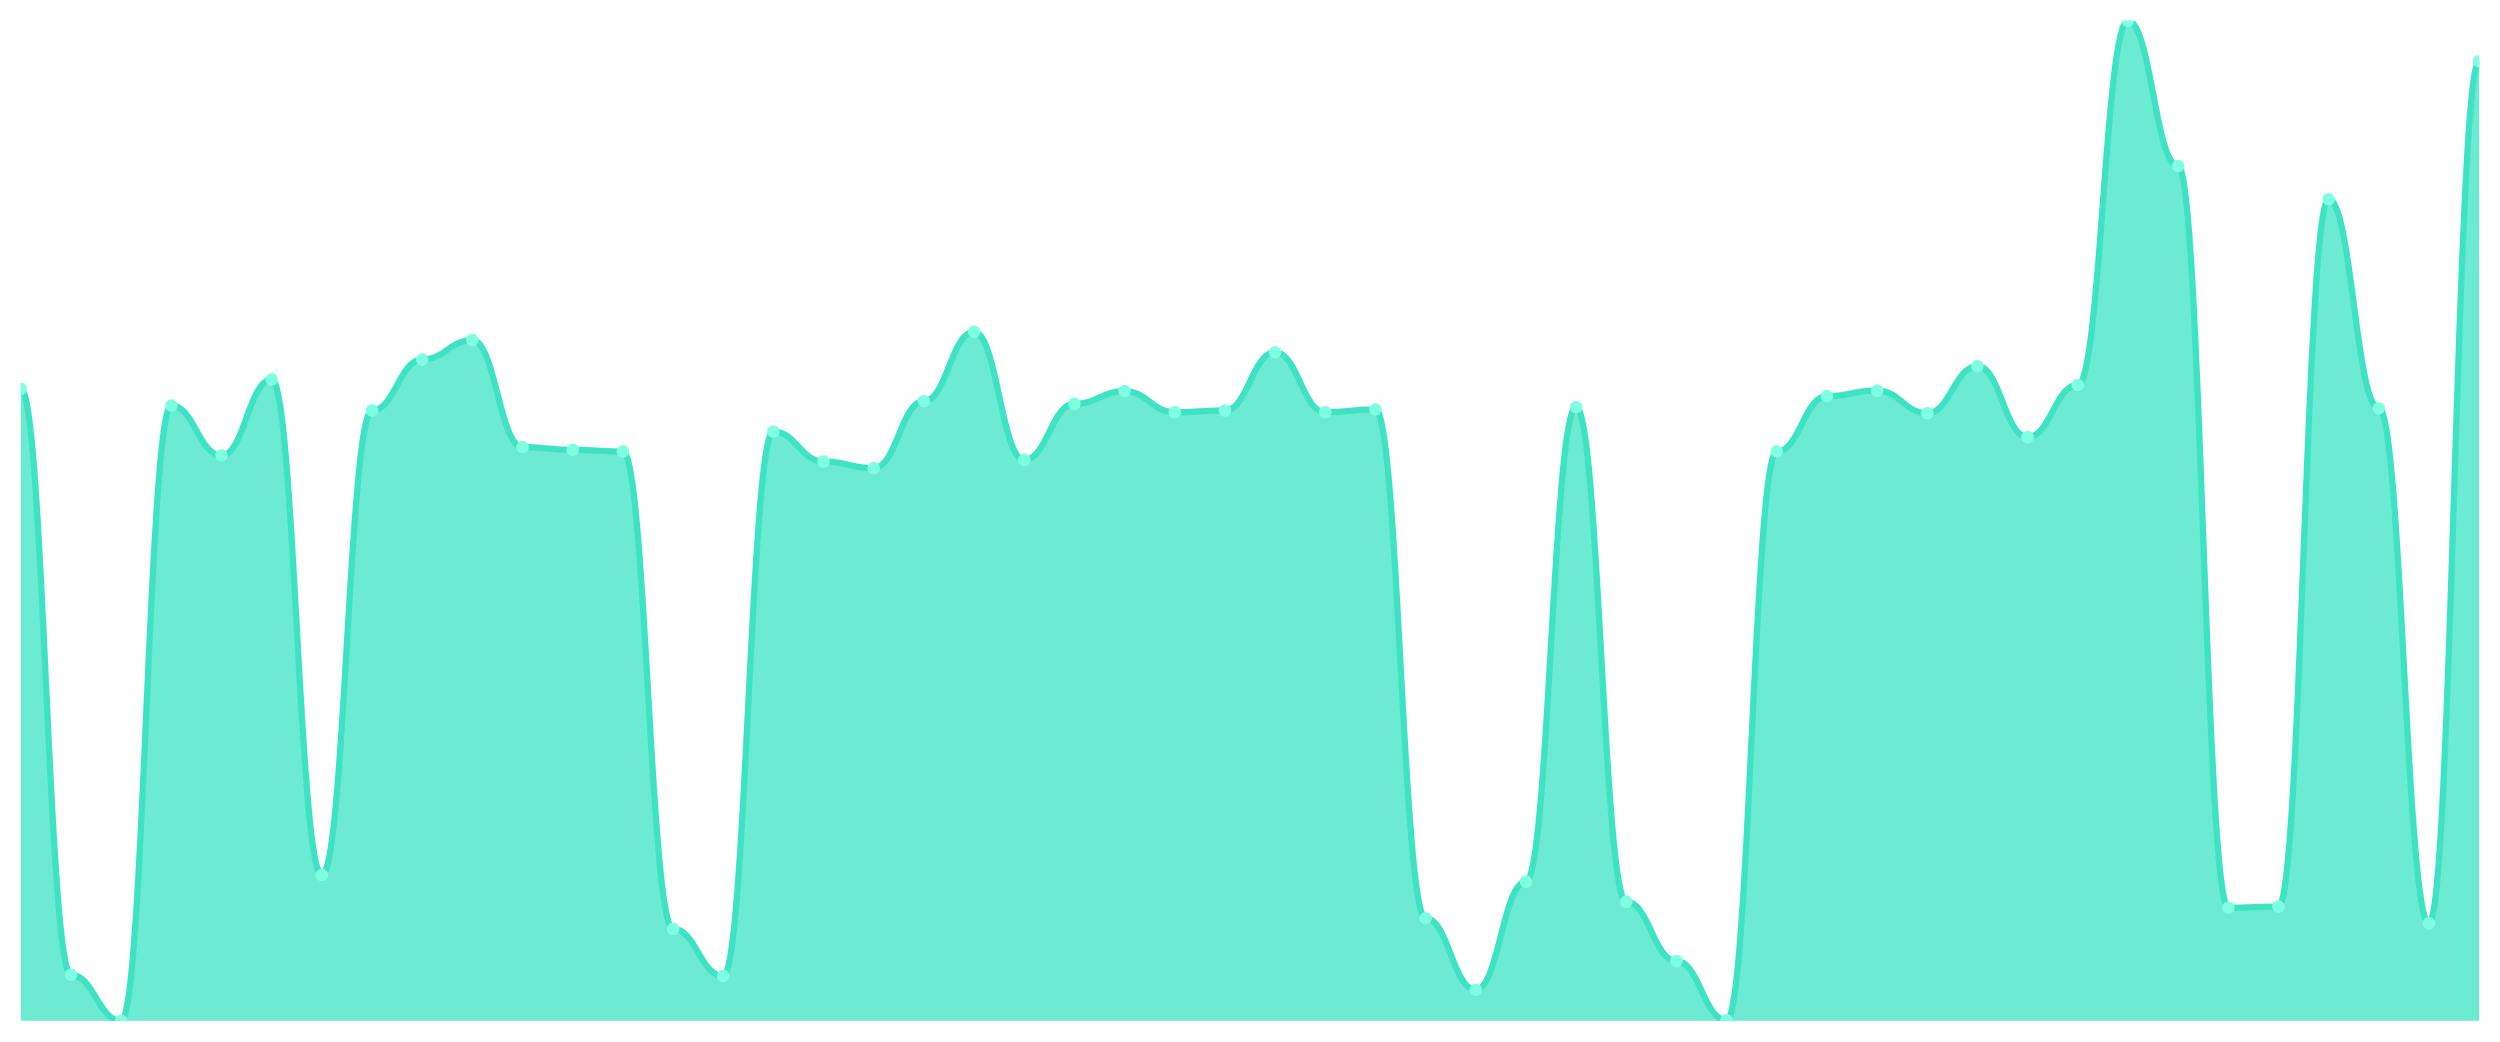
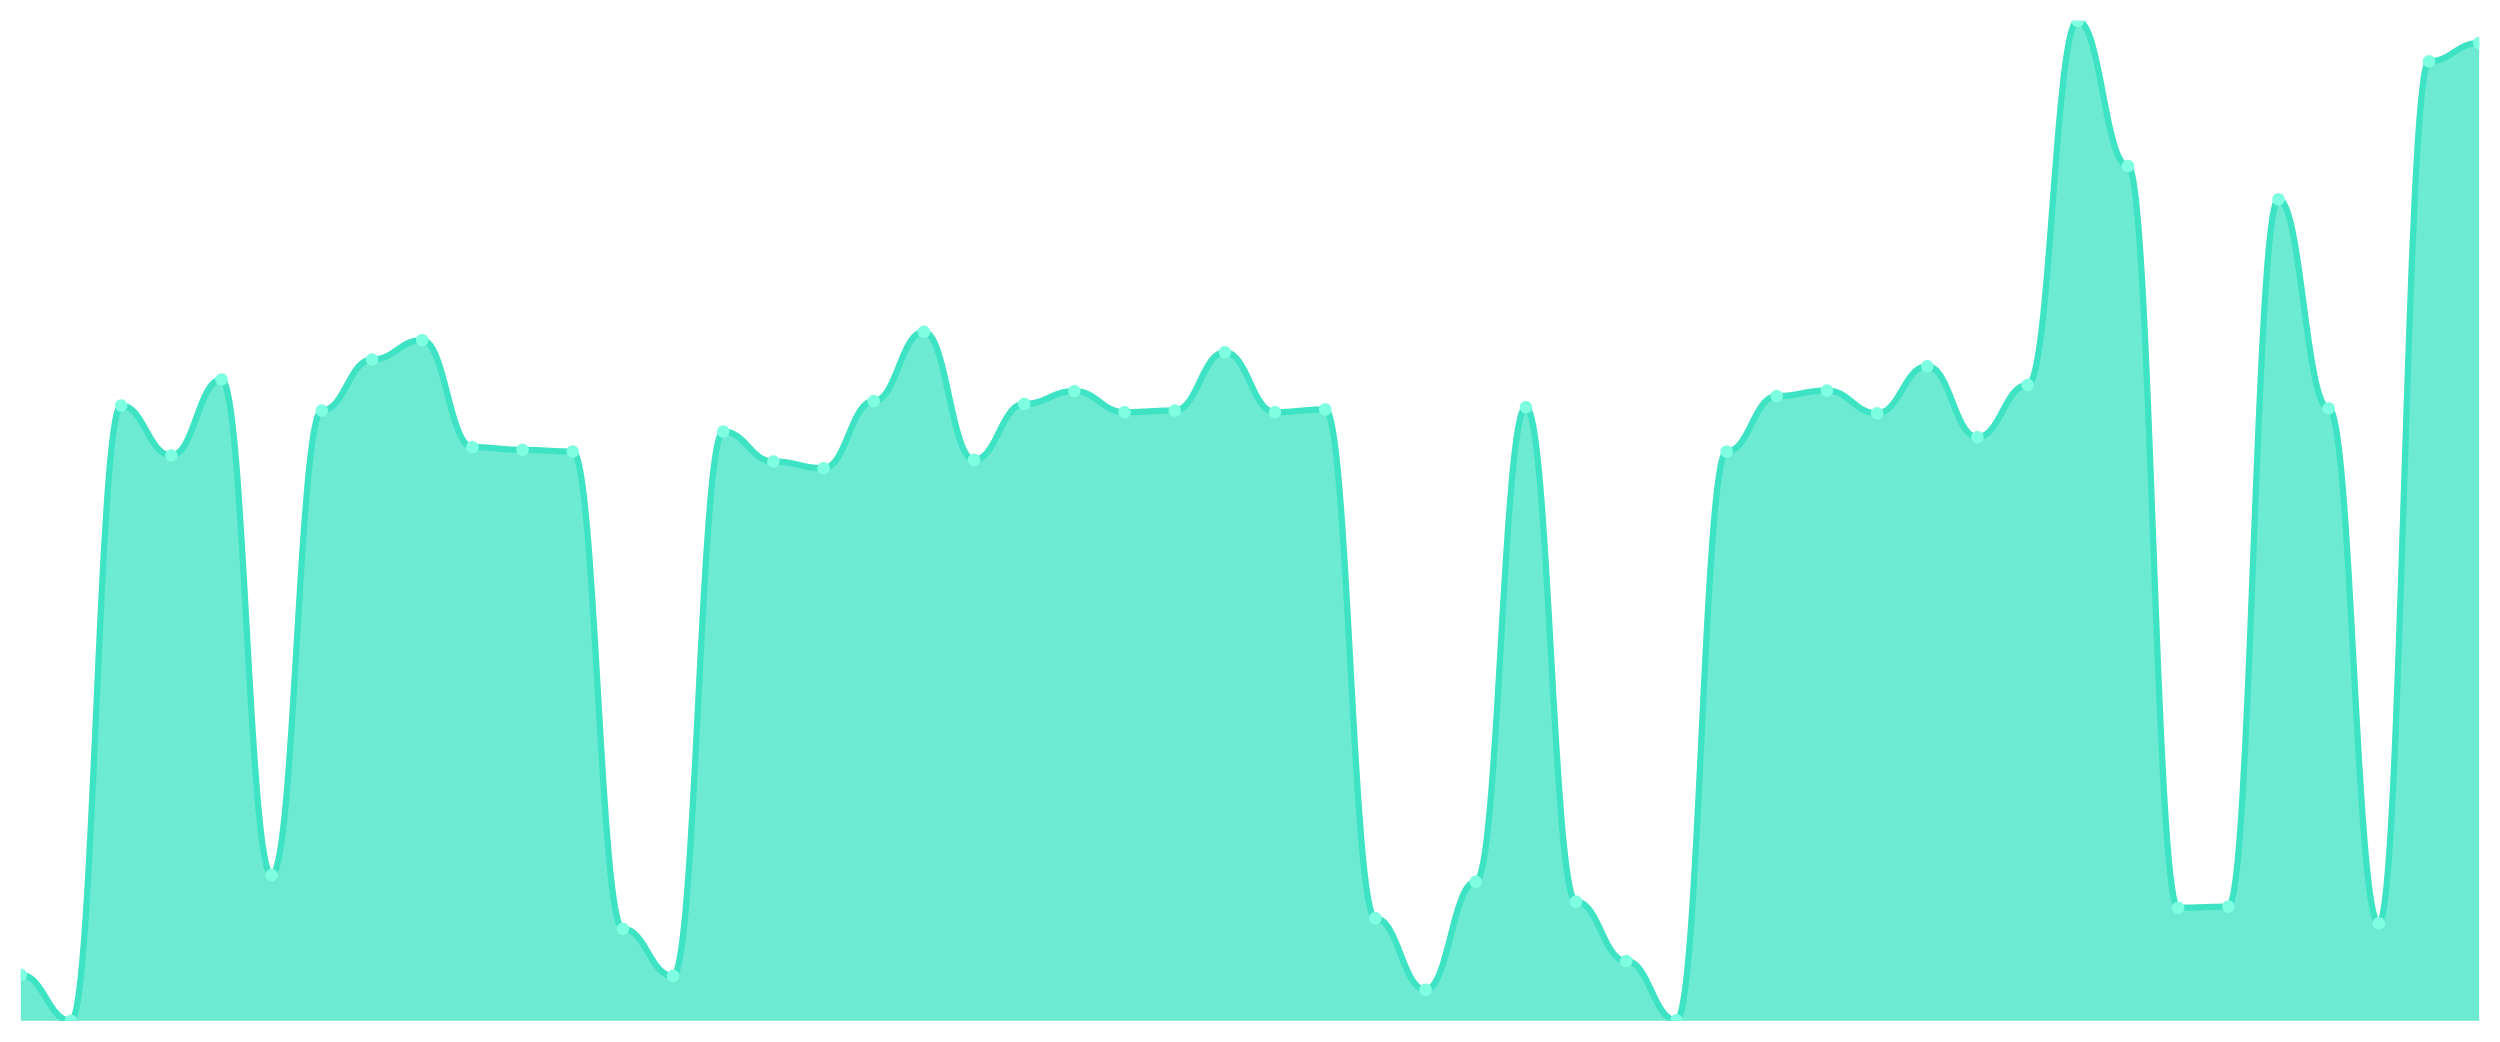
<svg xmlns="http://www.w3.org/2000/svg" viewBox="0 0 1200 500" width="1200" height="500">
  <defs>
    <clipPath id="c">
      <rect x="10" y="10" width="1180" height="480" />
    </clipPath>
  </defs>
  <rect width="1200" height="500" fill="none" />
  <g clip-path="url(#c)">
-     <path d="M 10,490 L 10,186.674 C 20.837,186.674 23.245,467.916 34.082,467.916 C 44.918,467.916 47.327,490 58.163,490 C 69,490 71.408,194.656 82.245,194.656 C 93.082,194.656 95.49,218.603 106.327,218.603 C 117.163,218.603 119.571,182.151 130.408,182.151 C 141.245,182.151 143.653,420.022 154.49,420.022 C 165.327,420.022 167.735,197.051 178.571,197.051 C 189.408,197.051 191.816,172.572 202.653,172.572 C 213.49,172.572 215.898,163.259 226.735,163.259 C 237.571,163.259 239.98,214.612 250.816,214.612 C 261.653,214.612 264.061,215.942 274.898,215.942 C 285.735,215.942 288.143,216.741 298.98,216.741 C 309.816,216.741 312.224,445.831 323.061,445.831 C 333.898,445.831 336.306,468.448 347.143,468.448 C 357.98,468.448 360.388,207.162 371.224,207.162 C 382.061,207.162 384.469,221.53 395.306,221.53 C 406.143,221.53 408.551,224.723 419.388,224.723 C 430.224,224.723 432.633,192.528 443.469,192.528 C 454.306,192.528 456.714,159.268 467.551,159.268 C 478.388,159.268 480.796,220.732 491.633,220.732 C 502.469,220.732 504.878,193.858 515.714,193.858 C 526.551,193.858 528.959,187.738 539.796,187.738 C 550.633,187.738 553.041,197.849 563.878,197.849 C 574.714,197.849 577.122,197.051 587.959,197.051 C 598.796,197.051 601.204,169.113 612.041,169.113 C 622.878,169.113 625.286,197.849 636.122,197.849 C 646.959,197.849 649.367,196.519 660.204,196.519 C 671.041,196.519 673.449,440.776 684.286,440.776 C 695.122,440.776 697.531,475.1 708.367,475.1 C 719.204,475.1 721.612,423.215 732.449,423.215 C 743.286,423.215 745.694,195.455 756.531,195.455 C 767.367,195.455 769.776,432.794 780.612,432.794 C 791.449,432.794 793.857,461.264 804.694,461.264 C 815.531,461.264 817.939,489.734 828.776,489.734 C 839.612,489.734 842.02,216.741 852.857,216.741 C 863.694,216.741 866.102,190.133 876.939,190.133 C 887.776,190.133 890.184,187.472 901.02,187.472 C 911.857,187.472 914.265,198.381 925.102,198.381 C 935.939,198.381 938.347,175.765 949.184,175.765 C 960.02,175.765 962.429,209.823 973.265,209.823 C 984.102,209.823 986.51,184.812 997.347,184.812 C 1008.184,184.812 1010.592,10 1021.429,10 C 1032.265,10 1034.673,79.712 1045.51,79.712 C 1056.347,79.712 1058.755,435.721 1069.592,435.721 C 1080.429,435.721 1082.837,435.188 1093.673,435.188 C 1104.51,435.188 1106.918,95.676 1117.755,95.676 C 1128.592,95.676 1131,195.987 1141.837,195.987 C 1152.673,195.987 1155.082,443.171 1165.918,443.171 C 1176.755,443.171 1179.163,29.424 1190,29.424 L 1190,490 Z" fill="rgba(61,227,195,0.75)" />
-     <path d="M 10,186.674 C 20.837,186.674 23.245,467.916 34.082,467.916 C 44.918,467.916 47.327,490 58.163,490 C 69,490 71.408,194.656 82.245,194.656 C 93.082,194.656 95.49,218.603 106.327,218.603 C 117.163,218.603 119.571,182.151 130.408,182.151 C 141.245,182.151 143.653,420.022 154.49,420.022 C 165.327,420.022 167.735,197.051 178.571,197.051 C 189.408,197.051 191.816,172.572 202.653,172.572 C 213.49,172.572 215.898,163.259 226.735,163.259 C 237.571,163.259 239.98,214.612 250.816,214.612 C 261.653,214.612 264.061,215.942 274.898,215.942 C 285.735,215.942 288.143,216.741 298.98,216.741 C 309.816,216.741 312.224,445.831 323.061,445.831 C 333.898,445.831 336.306,468.448 347.143,468.448 C 357.98,468.448 360.388,207.162 371.224,207.162 C 382.061,207.162 384.469,221.53 395.306,221.53 C 406.143,221.53 408.551,224.723 419.388,224.723 C 430.224,224.723 432.633,192.528 443.469,192.528 C 454.306,192.528 456.714,159.268 467.551,159.268 C 478.388,159.268 480.796,220.732 491.633,220.732 C 502.469,220.732 504.878,193.858 515.714,193.858 C 526.551,193.858 528.959,187.738 539.796,187.738 C 550.633,187.738 553.041,197.849 563.878,197.849 C 574.714,197.849 577.122,197.051 587.959,197.051 C 598.796,197.051 601.204,169.113 612.041,169.113 C 622.878,169.113 625.286,197.849 636.122,197.849 C 646.959,197.849 649.367,196.519 660.204,196.519 C 671.041,196.519 673.449,440.776 684.286,440.776 C 695.122,440.776 697.531,475.1 708.367,475.1 C 719.204,475.1 721.612,423.215 732.449,423.215 C 743.286,423.215 745.694,195.455 756.531,195.455 C 767.367,195.455 769.776,432.794 780.612,432.794 C 791.449,432.794 793.857,461.264 804.694,461.264 C 815.531,461.264 817.939,489.734 828.776,489.734 C 839.612,489.734 842.02,216.741 852.857,216.741 C 863.694,216.741 866.102,190.133 876.939,190.133 C 887.776,190.133 890.184,187.472 901.02,187.472 C 911.857,187.472 914.265,198.381 925.102,198.381 C 935.939,198.381 938.347,175.765 949.184,175.765 C 960.02,175.765 962.429,209.823 973.265,209.823 C 984.102,209.823 986.51,184.812 997.347,184.812 C 1008.184,184.812 1010.592,10 1021.429,10 C 1032.265,10 1034.673,79.712 1045.51,79.712 C 1056.347,79.712 1058.755,435.721 1069.592,435.721 C 1080.429,435.721 1082.837,435.188 1093.673,435.188 C 1104.51,435.188 1106.918,95.676 1117.755,95.676 C 1128.592,95.676 1131,195.987 1141.837,195.987 C 1152.673,195.987 1155.082,443.171 1165.918,443.171 C 1176.755,443.171 1179.163,29.424 1190,29.424" fill="none" stroke="#3de3c3" stroke-width="3" stroke-linecap="round" stroke-linejoin="round" />
-     <circle cx="10" cy="186.674" r="3" fill="#7fffe1" />
-     <circle cx="34.082" cy="467.916" r="3" fill="#7fffe1" />
-     <circle cx="58.163" cy="490" r="3" fill="#7fffe1" />
-     <circle cx="82.245" cy="194.656" r="3" fill="#7fffe1" />
-     <circle cx="106.327" cy="218.603" r="3" fill="#7fffe1" />
-     <circle cx="130.408" cy="182.151" r="3" fill="#7fffe1" />
-     <circle cx="154.49" cy="420.022" r="3" fill="#7fffe1" />
-     <circle cx="178.571" cy="197.051" r="3" fill="#7fffe1" />
-     <circle cx="202.653" cy="172.572" r="3" fill="#7fffe1" />
-     <circle cx="226.735" cy="163.259" r="3" fill="#7fffe1" />
-     <circle cx="250.816" cy="214.612" r="3" fill="#7fffe1" />
-     <circle cx="274.898" cy="215.942" r="3" fill="#7fffe1" />
-     <circle cx="298.98" cy="216.741" r="3" fill="#7fffe1" />
-     <circle cx="323.061" cy="445.831" r="3" fill="#7fffe1" />
-     <circle cx="347.143" cy="468.448" r="3" fill="#7fffe1" />
-     <circle cx="371.224" cy="207.162" r="3" fill="#7fffe1" />
-     <circle cx="395.306" cy="221.53" r="3" fill="#7fffe1" />
-     <circle cx="419.388" cy="224.723" r="3" fill="#7fffe1" />
-     <circle cx="443.469" cy="192.528" r="3" fill="#7fffe1" />
-     <circle cx="467.551" cy="159.268" r="3" fill="#7fffe1" />
-     <circle cx="491.633" cy="220.732" r="3" fill="#7fffe1" />
-     <circle cx="515.714" cy="193.858" r="3" fill="#7fffe1" />
-     <circle cx="539.796" cy="187.738" r="3" fill="#7fffe1" />
-     <circle cx="563.878" cy="197.849" r="3" fill="#7fffe1" />
-     <circle cx="587.959" cy="197.051" r="3" fill="#7fffe1" />
-     <circle cx="612.041" cy="169.113" r="3" fill="#7fffe1" />
-     <circle cx="636.122" cy="197.849" r="3" fill="#7fffe1" />
-     <circle cx="660.204" cy="196.519" r="3" fill="#7fffe1" />
-     <circle cx="684.286" cy="440.776" r="3" fill="#7fffe1" />
-     <circle cx="708.367" cy="475.1" r="3" fill="#7fffe1" />
-     <circle cx="732.449" cy="423.215" r="3" fill="#7fffe1" />
-     <circle cx="756.531" cy="195.455" r="3" fill="#7fffe1" />
-     <circle cx="780.612" cy="432.794" r="3" fill="#7fffe1" />
-     <circle cx="804.694" cy="461.264" r="3" fill="#7fffe1" />
-     <circle cx="828.776" cy="489.734" r="3" fill="#7fffe1" />
-     <circle cx="852.857" cy="216.741" r="3" fill="#7fffe1" />
-     <circle cx="876.939" cy="190.133" r="3" fill="#7fffe1" />
-     <circle cx="901.02" cy="187.472" r="3" fill="#7fffe1" />
-     <circle cx="925.102" cy="198.381" r="3" fill="#7fffe1" />
-     <circle cx="949.184" cy="175.765" r="3" fill="#7fffe1" />
-     <circle cx="973.265" cy="209.823" r="3" fill="#7fffe1" />
-     <circle cx="997.347" cy="184.812" r="3" fill="#7fffe1" />
-     <circle cx="1021.429" cy="10" r="3" fill="#7fffe1" />
-     <circle cx="1045.51" cy="79.712" r="3" fill="#7fffe1" />
-     <circle cx="1069.592" cy="435.721" r="3" fill="#7fffe1" />
-     <circle cx="1093.673" cy="435.188" r="3" fill="#7fffe1" />
-     <circle cx="1117.755" cy="95.676" r="3" fill="#7fffe1" />
-     <circle cx="1141.837" cy="195.987" r="3" fill="#7fffe1" />
-     <circle cx="1165.918" cy="443.171" r="3" fill="#7fffe1" />
-     <circle cx="1190" cy="29.424" r="3" fill="#7fffe1" />
+     <path d="M 10,490 L 10,467.916 C 20.837,467.916 23.245,490 34.082,490 C 44.918,490 47.327,194.656 58.163,194.656 C 69,194.656 71.408,218.603 82.245,218.603 C 93.082,218.603 95.49,182.151 106.327,182.151 C 117.163,182.151 119.571,420.022 130.408,420.022 C 141.245,420.022 143.653,197.051 154.49,197.051 C 165.327,197.051 167.735,172.572 178.571,172.572 C 189.408,172.572 191.816,163.259 202.653,163.259 C 213.49,163.259 215.898,214.612 226.735,214.612 C 237.571,214.612 239.98,215.942 250.816,215.942 C 261.653,215.942 264.061,216.741 274.898,216.741 C 285.735,216.741 288.143,445.831 298.98,445.831 C 309.816,445.831 312.224,468.448 323.061,468.448 C 333.898,468.448 336.306,207.162 347.143,207.162 C 357.98,207.162 360.388,221.53 371.224,221.53 C 382.061,221.53 384.469,224.723 395.306,224.723 C 406.143,224.723 408.551,192.528 419.388,192.528 C 430.224,192.528 432.633,159.268 443.469,159.268 C 454.306,159.268 456.714,220.732 467.551,220.732 C 478.388,220.732 480.796,193.858 491.633,193.858 C 502.469,193.858 504.878,187.738 515.714,187.738 C 526.551,187.738 528.959,197.849 539.796,197.849 C 550.633,197.849 553.041,197.051 563.878,197.051 C 574.714,197.051 577.122,169.113 587.959,169.113 C 598.796,169.113 601.204,197.849 612.041,197.849 C 622.878,197.849 625.286,196.519 636.122,196.519 C 646.959,196.519 649.367,440.776 660.204,440.776 C 671.041,440.776 673.449,475.1 684.286,475.1 C 695.122,475.1 697.531,423.215 708.367,423.215 C 719.204,423.215 721.612,195.455 732.449,195.455 C 743.286,195.455 745.694,432.794 756.531,432.794 C 767.367,432.794 769.776,461.264 780.612,461.264 C 791.449,461.264 793.857,489.734 804.694,489.734 C 815.531,489.734 817.939,216.741 828.776,216.741 C 839.612,216.741 842.02,190.133 852.857,190.133 C 863.694,190.133 866.102,187.472 876.939,187.472 C 887.776,187.472 890.184,198.381 901.02,198.381 C 911.857,198.381 914.265,175.765 925.102,175.765 C 935.939,175.765 938.347,209.823 949.184,209.823 C 960.02,209.823 962.429,184.812 973.265,184.812 C 984.102,184.812 986.51,10 997.347,10 C 1008.184,10 1010.592,79.712 1021.429,79.712 C 1032.265,79.712 1034.673,435.721 1045.51,435.721 C 1056.347,435.721 1058.755,435.188 1069.592,435.188 C 1080.429,435.188 1082.837,95.676 1093.673,95.676 C 1104.51,95.676 1106.918,195.987 1117.755,195.987 C 1128.592,195.987 1131,443.171 1141.837,443.171 C 1152.673,443.171 1155.082,29.424 1165.918,29.424 C 1176.755,29.424 1179.163,20.643 1190,20.643 L 1190,490 Z" fill="rgba(61,227,195,0.75)" />
+     <path d="M 10,467.916 C 20.837,467.916 23.245,490 34.082,490 C 44.918,490 47.327,194.656 58.163,194.656 C 69,194.656 71.408,218.603 82.245,218.603 C 93.082,218.603 95.49,182.151 106.327,182.151 C 117.163,182.151 119.571,420.022 130.408,420.022 C 141.245,420.022 143.653,197.051 154.49,197.051 C 165.327,197.051 167.735,172.572 178.571,172.572 C 189.408,172.572 191.816,163.259 202.653,163.259 C 213.49,163.259 215.898,214.612 226.735,214.612 C 237.571,214.612 239.98,215.942 250.816,215.942 C 261.653,215.942 264.061,216.741 274.898,216.741 C 285.735,216.741 288.143,445.831 298.98,445.831 C 309.816,445.831 312.224,468.448 323.061,468.448 C 333.898,468.448 336.306,207.162 347.143,207.162 C 357.98,207.162 360.388,221.53 371.224,221.53 C 382.061,221.53 384.469,224.723 395.306,224.723 C 406.143,224.723 408.551,192.528 419.388,192.528 C 430.224,192.528 432.633,159.268 443.469,159.268 C 454.306,159.268 456.714,220.732 467.551,220.732 C 478.388,220.732 480.796,193.858 491.633,193.858 C 502.469,193.858 504.878,187.738 515.714,187.738 C 526.551,187.738 528.959,197.849 539.796,197.849 C 550.633,197.849 553.041,197.051 563.878,197.051 C 574.714,197.051 577.122,169.113 587.959,169.113 C 598.796,169.113 601.204,197.849 612.041,197.849 C 622.878,197.849 625.286,196.519 636.122,196.519 C 646.959,196.519 649.367,440.776 660.204,440.776 C 671.041,440.776 673.449,475.1 684.286,475.1 C 695.122,475.1 697.531,423.215 708.367,423.215 C 719.204,423.215 721.612,195.455 732.449,195.455 C 743.286,195.455 745.694,432.794 756.531,432.794 C 767.367,432.794 769.776,461.264 780.612,461.264 C 791.449,461.264 793.857,489.734 804.694,489.734 C 815.531,489.734 817.939,216.741 828.776,216.741 C 839.612,216.741 842.02,190.133 852.857,190.133 C 863.694,190.133 866.102,187.472 876.939,187.472 C 887.776,187.472 890.184,198.381 901.02,198.381 C 911.857,198.381 914.265,175.765 925.102,175.765 C 935.939,175.765 938.347,209.823 949.184,209.823 C 960.02,209.823 962.429,184.812 973.265,184.812 C 984.102,184.812 986.51,10 997.347,10 C 1008.184,10 1010.592,79.712 1021.429,79.712 C 1032.265,79.712 1034.673,435.721 1045.51,435.721 C 1056.347,435.721 1058.755,435.188 1069.592,435.188 C 1080.429,435.188 1082.837,95.676 1093.673,95.676 C 1104.51,95.676 1106.918,195.987 1117.755,195.987 C 1128.592,195.987 1131,443.171 1141.837,443.171 C 1152.673,443.171 1155.082,29.424 1165.918,29.424 C 1176.755,29.424 1179.163,20.643 1190,20.643" fill="none" stroke="#3de3c3" stroke-width="3" stroke-linecap="round" stroke-linejoin="round" />
+     <circle cx="10" cy="467.916" r="3" fill="#7fffe1" />
+     <circle cx="34.082" cy="490" r="3" fill="#7fffe1" />
+     <circle cx="58.163" cy="194.656" r="3" fill="#7fffe1" />
+     <circle cx="82.245" cy="218.603" r="3" fill="#7fffe1" />
+     <circle cx="106.327" cy="182.151" r="3" fill="#7fffe1" />
+     <circle cx="130.408" cy="420.022" r="3" fill="#7fffe1" />
+     <circle cx="154.49" cy="197.051" r="3" fill="#7fffe1" />
+     <circle cx="178.571" cy="172.572" r="3" fill="#7fffe1" />
+     <circle cx="202.653" cy="163.259" r="3" fill="#7fffe1" />
+     <circle cx="226.735" cy="214.612" r="3" fill="#7fffe1" />
+     <circle cx="250.816" cy="215.942" r="3" fill="#7fffe1" />
+     <circle cx="274.898" cy="216.741" r="3" fill="#7fffe1" />
+     <circle cx="298.98" cy="445.831" r="3" fill="#7fffe1" />
+     <circle cx="323.061" cy="468.448" r="3" fill="#7fffe1" />
+     <circle cx="347.143" cy="207.162" r="3" fill="#7fffe1" />
+     <circle cx="371.224" cy="221.53" r="3" fill="#7fffe1" />
+     <circle cx="395.306" cy="224.723" r="3" fill="#7fffe1" />
+     <circle cx="419.388" cy="192.528" r="3" fill="#7fffe1" />
+     <circle cx="443.469" cy="159.268" r="3" fill="#7fffe1" />
+     <circle cx="467.551" cy="220.732" r="3" fill="#7fffe1" />
+     <circle cx="491.633" cy="193.858" r="3" fill="#7fffe1" />
+     <circle cx="515.714" cy="187.738" r="3" fill="#7fffe1" />
+     <circle cx="539.796" cy="197.849" r="3" fill="#7fffe1" />
+     <circle cx="563.878" cy="197.051" r="3" fill="#7fffe1" />
+     <circle cx="587.959" cy="169.113" r="3" fill="#7fffe1" />
+     <circle cx="612.041" cy="197.849" r="3" fill="#7fffe1" />
+     <circle cx="636.122" cy="196.519" r="3" fill="#7fffe1" />
+     <circle cx="660.204" cy="440.776" r="3" fill="#7fffe1" />
+     <circle cx="684.286" cy="475.1" r="3" fill="#7fffe1" />
+     <circle cx="708.367" cy="423.215" r="3" fill="#7fffe1" />
+     <circle cx="732.449" cy="195.455" r="3" fill="#7fffe1" />
+     <circle cx="756.531" cy="432.794" r="3" fill="#7fffe1" />
+     <circle cx="780.612" cy="461.264" r="3" fill="#7fffe1" />
+     <circle cx="804.694" cy="489.734" r="3" fill="#7fffe1" />
+     <circle cx="828.776" cy="216.741" r="3" fill="#7fffe1" />
+     <circle cx="852.857" cy="190.133" r="3" fill="#7fffe1" />
+     <circle cx="876.939" cy="187.472" r="3" fill="#7fffe1" />
+     <circle cx="901.02" cy="198.381" r="3" fill="#7fffe1" />
+     <circle cx="925.102" cy="175.765" r="3" fill="#7fffe1" />
+     <circle cx="949.184" cy="209.823" r="3" fill="#7fffe1" />
+     <circle cx="973.265" cy="184.812" r="3" fill="#7fffe1" />
+     <circle cx="997.347" cy="10" r="3" fill="#7fffe1" />
+     <circle cx="1021.429" cy="79.712" r="3" fill="#7fffe1" />
+     <circle cx="1045.51" cy="435.721" r="3" fill="#7fffe1" />
+     <circle cx="1069.592" cy="435.188" r="3" fill="#7fffe1" />
+     <circle cx="1093.673" cy="95.676" r="3" fill="#7fffe1" />
+     <circle cx="1117.755" cy="195.987" r="3" fill="#7fffe1" />
+     <circle cx="1141.837" cy="443.171" r="3" fill="#7fffe1" />
+     <circle cx="1165.918" cy="29.424" r="3" fill="#7fffe1" />
+     <circle cx="1190" cy="20.643" r="3" fill="#7fffe1" />
  </g>
</svg>
